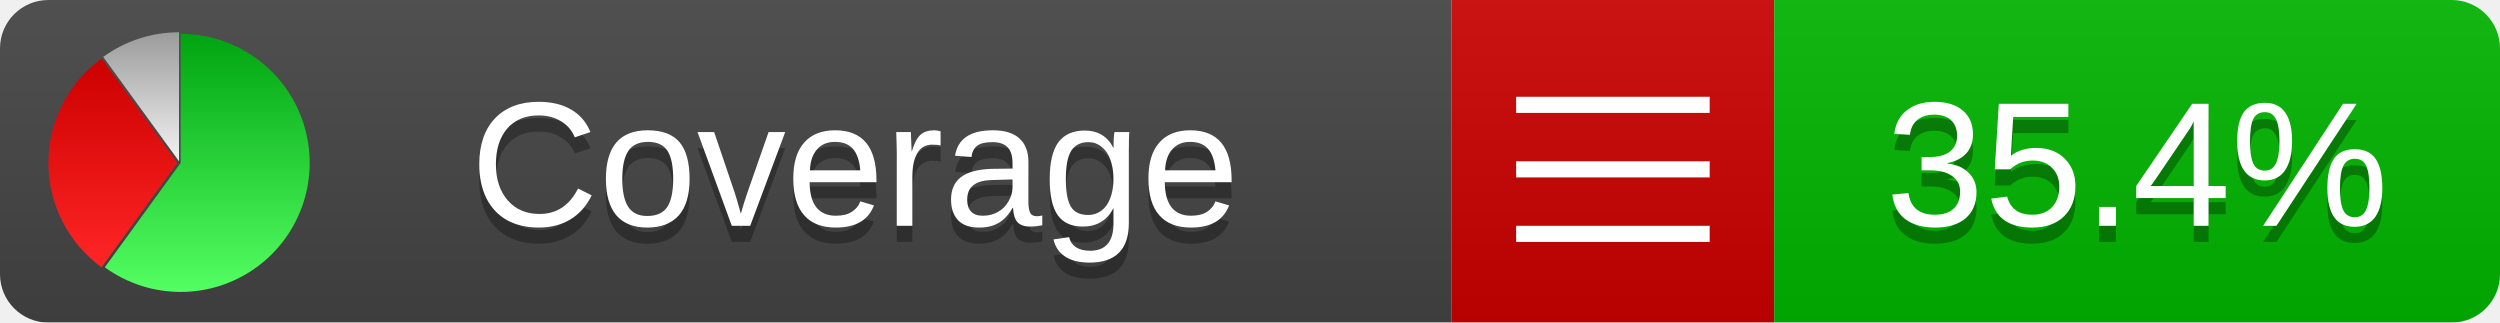
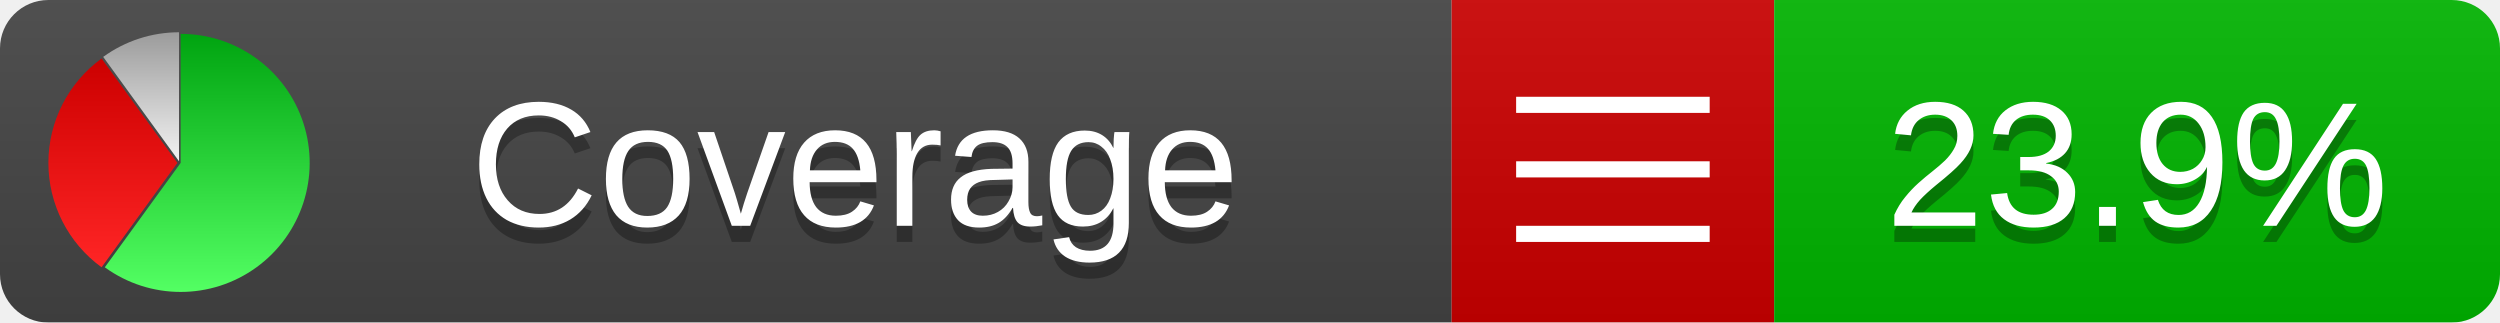
<svg xmlns="http://www.w3.org/2000/svg" xmlns:xlink="http://www.w3.org/1999/xlink" width="155" height="20">
  <style type="text/css">
          
            @keyframes fadeout {
              0 % { visibility: visible; opacity: 1; }
              40% { visibility: visible; opacity: 1; }
              50% { visibility: hidden; opacity: 0; }
              90% { visibility: hidden; opacity: 0; }
              100% { visibility: visible; opacity: 1; }
            }
            @keyframes fadein {
              0% { visibility: hidden; opacity: 0; }
              40% { visibility: hidden; opacity: 0; }
              50% { visibility: visible; opacity: 1; }
              90% { visibility: visible; opacity: 1; }
              100% { visibility: hidden; opacity: 0; }
            }
            .linecoverage {
                animation-duration: 10s;
                animation-name: fadeout;
                animation-iteration-count: infinite;
            }
            .branchcoverage {
                animation-duration: 10s;
                animation-name: fadein;
                animation-iteration-count: infinite;
            }
          
    </style>
  <defs>
    <linearGradient id="gradient" x2="0" y2="100%">
      <stop offset="0" stop-color="#bbb" stop-opacity=".1" />
      <stop offset="1" stop-opacity=".1" />
    </linearGradient>
    <linearGradient id="green" x2="0" y2="100%">
      <stop offset="0" stop-color="#00A410" />
      <stop offset="1" stop-color="#53FF63" />
    </linearGradient>
    <linearGradient id="red" x2="0" y2="100%">
      <stop offset="0" stop-color="#C00" />
      <stop offset="1" stop-color="#FF2525" />
    </linearGradient>
    <linearGradient id="gray" x2="0" y2="100%">
      <stop offset="0" stop-color="#9B9B9B" />
      <stop offset="1" stop-color="#F3F3F3" />
    </linearGradient>
    <mask id="mask">
      <rect width="155" height="20" rx="3" fill="#fff" />
    </mask>
    <g id="icon">
      <path style="fill:url(#green);" d="M205,202.5 l0,-200 a200,200 0 1,1 -117.558,361.803 z" />
      <path style="fill:url(#red);" d="M200,202.5 l-117.558,161.803 a200,200 0 0,1 0,-323.607 z" />
      <path style="fill:url(#gray);" d="M202.5,200 l-117.558,-161.803 a200,200 0 0,1 117.558,-38.196 z" />
    </g>
  </defs>
  <g mask="url(#mask)">
    <rect x="0" y="0" width="90" height="20" fill="#444" />
    <rect x="90" y="0" width="20" height="20" fill="#c00" />
    <rect x="110" y="0" width="45" height="20" fill="#00B600" />
    <rect x="0" y="0" width="155" height="20" fill="url(#gradient)" />
  </g>
  <g>
    <path class="" stroke="#fff" d="M94 6.5 h12 M94 10.5 h12 M94 14.5 h12" />
  </g>
  <g fill="#fff" text-anchor="middle" font-family="Verdana,Arial,Geneva,sans-serif" font-size="11">
    <a xlink:href="https://github.com/danielpalme/ReportGenerator" target="_top">
      <use xlink:href="#icon" transform="translate(3,2) scale(.04)" />
    </a>
    <text x="53" y="15" fill="#010101" fill-opacity=".3">Coverage</text>
    <text x="53" y="14" fill="#fff">Coverage</text>
-     <text class="" x="132.5" y="15" fill="#010101" fill-opacity=".3">35.4%</text>
-     <text class="" x="132.5" y="14">35.4%</text>
+     <text class="" x="132.5" y="15" fill="#010101" fill-opacity=".3">23.9%</text>
+     <text class="" x="132.5" y="14">23.9%</text>
  </g>
  <g>
    <rect class="" x="90" y="0" width="65" height="20" fill-opacity="0" />
  </g>
</svg>
